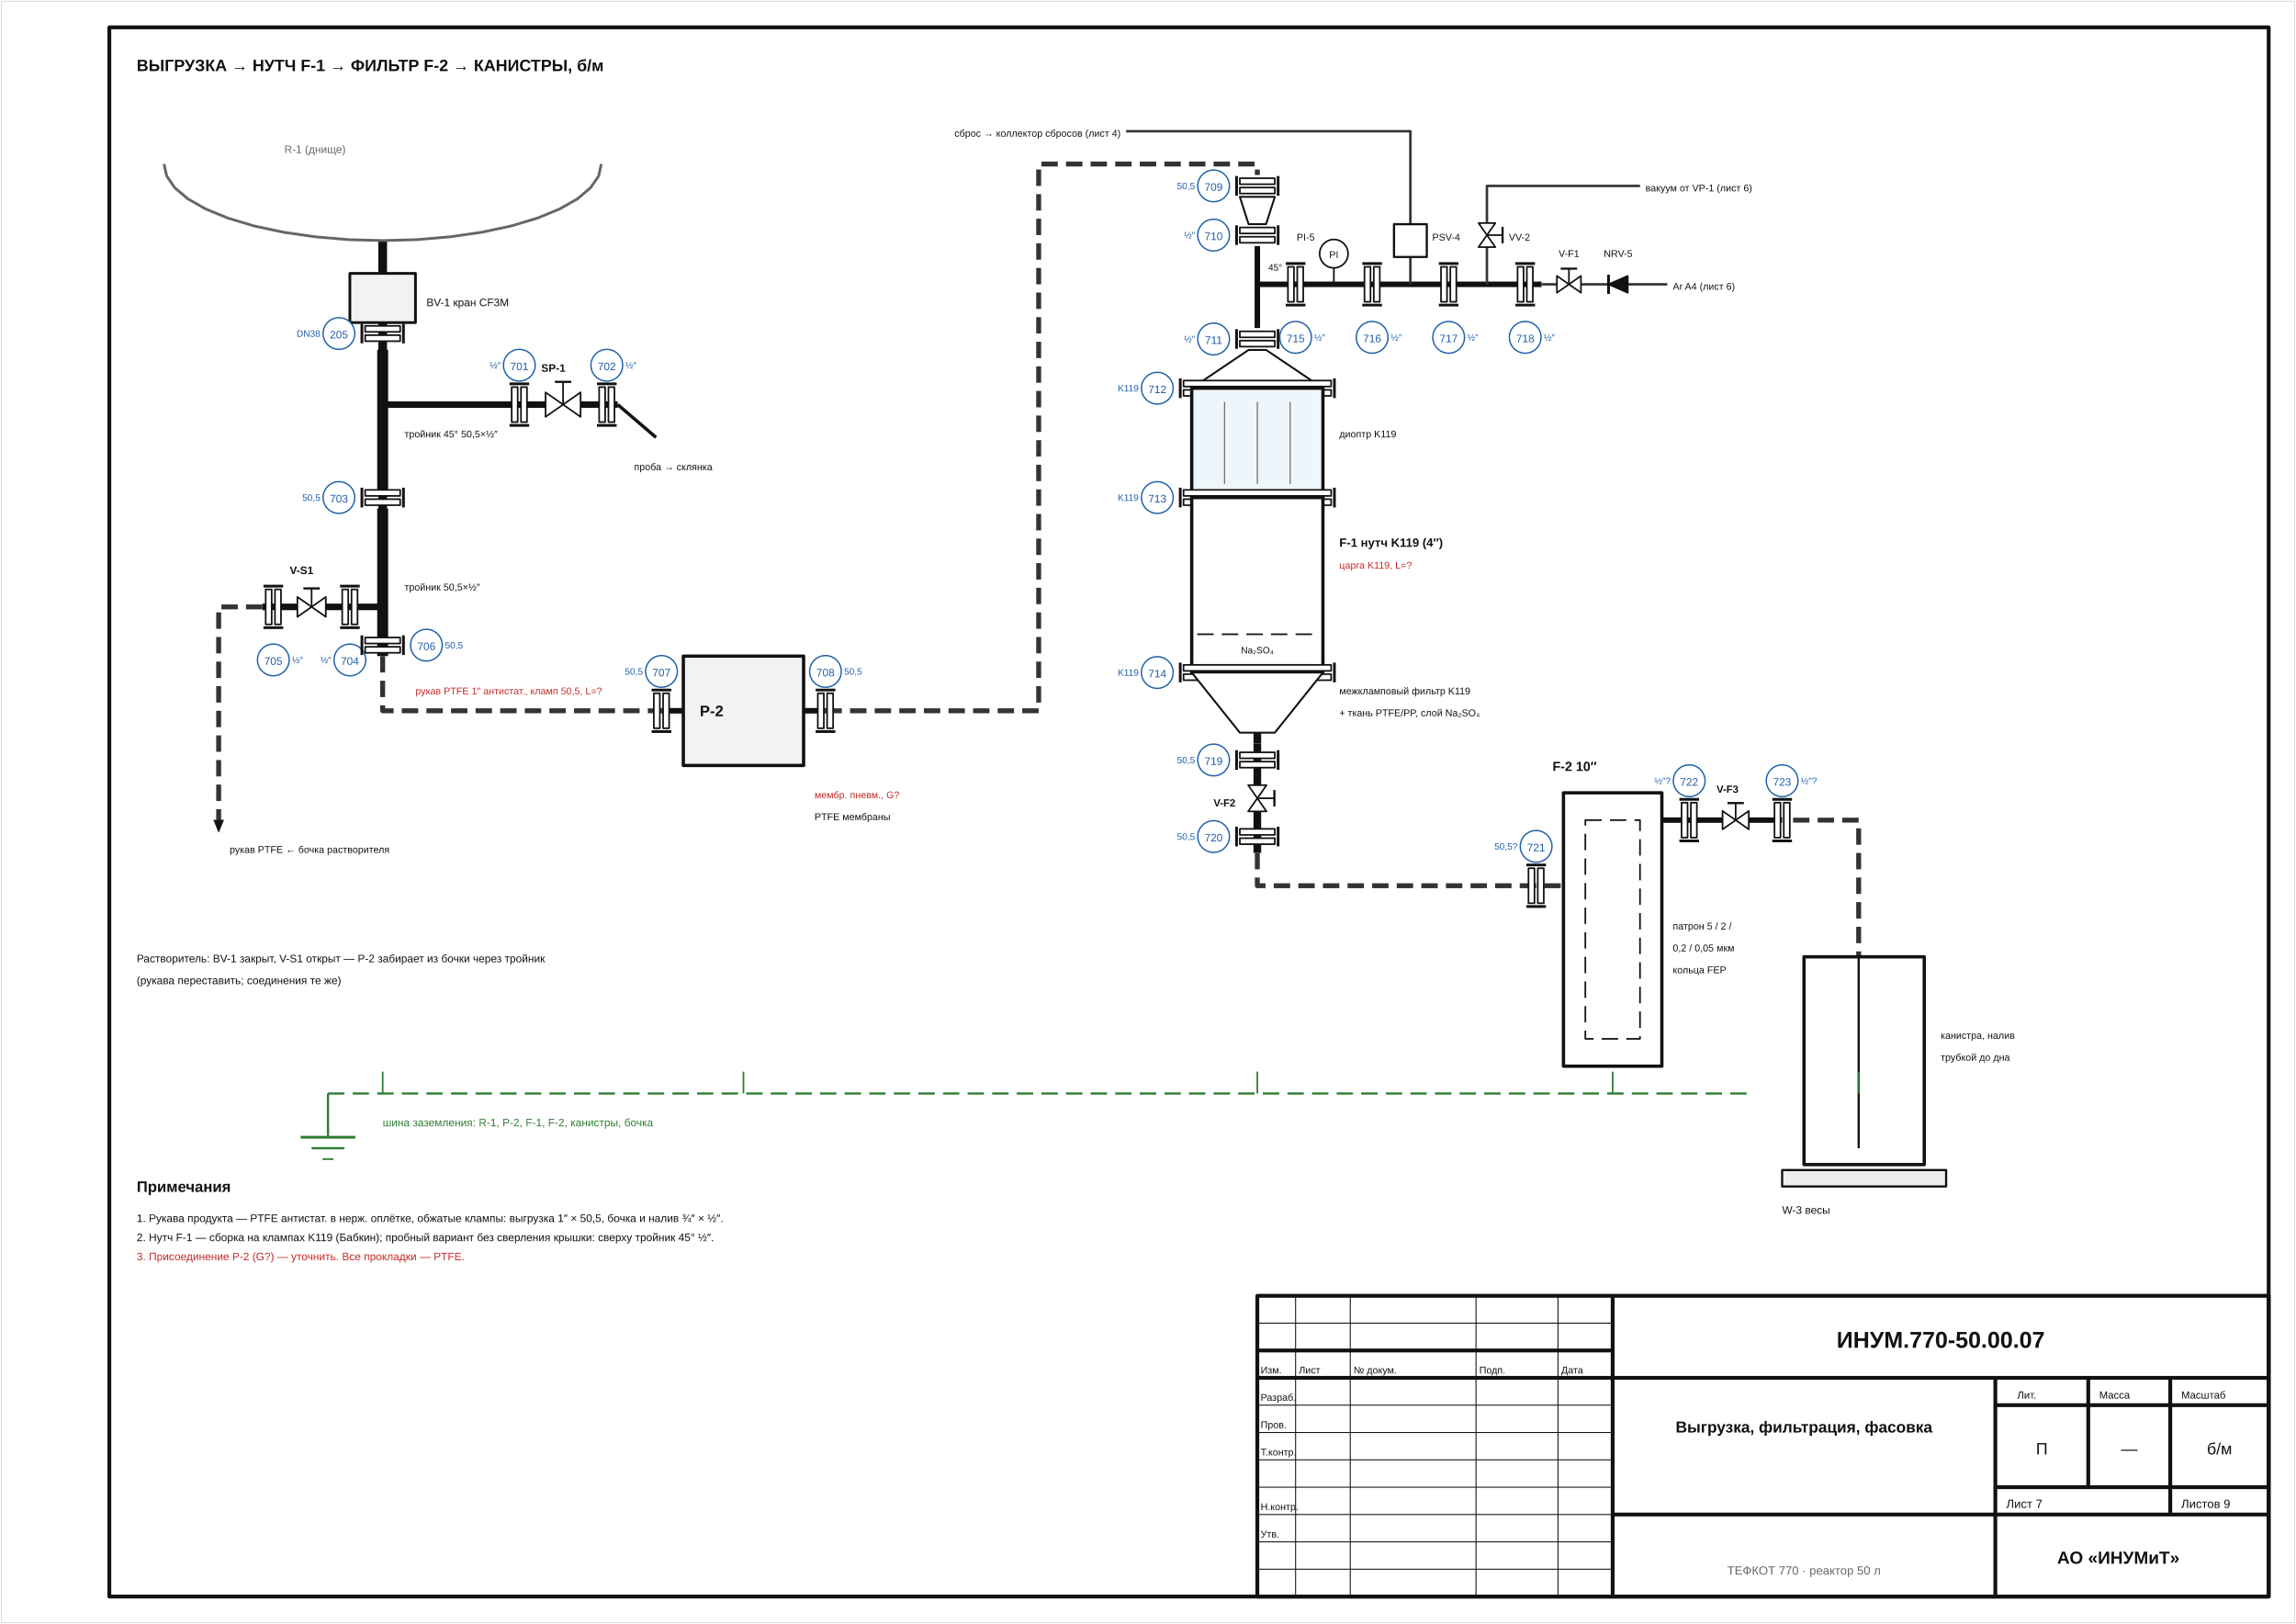
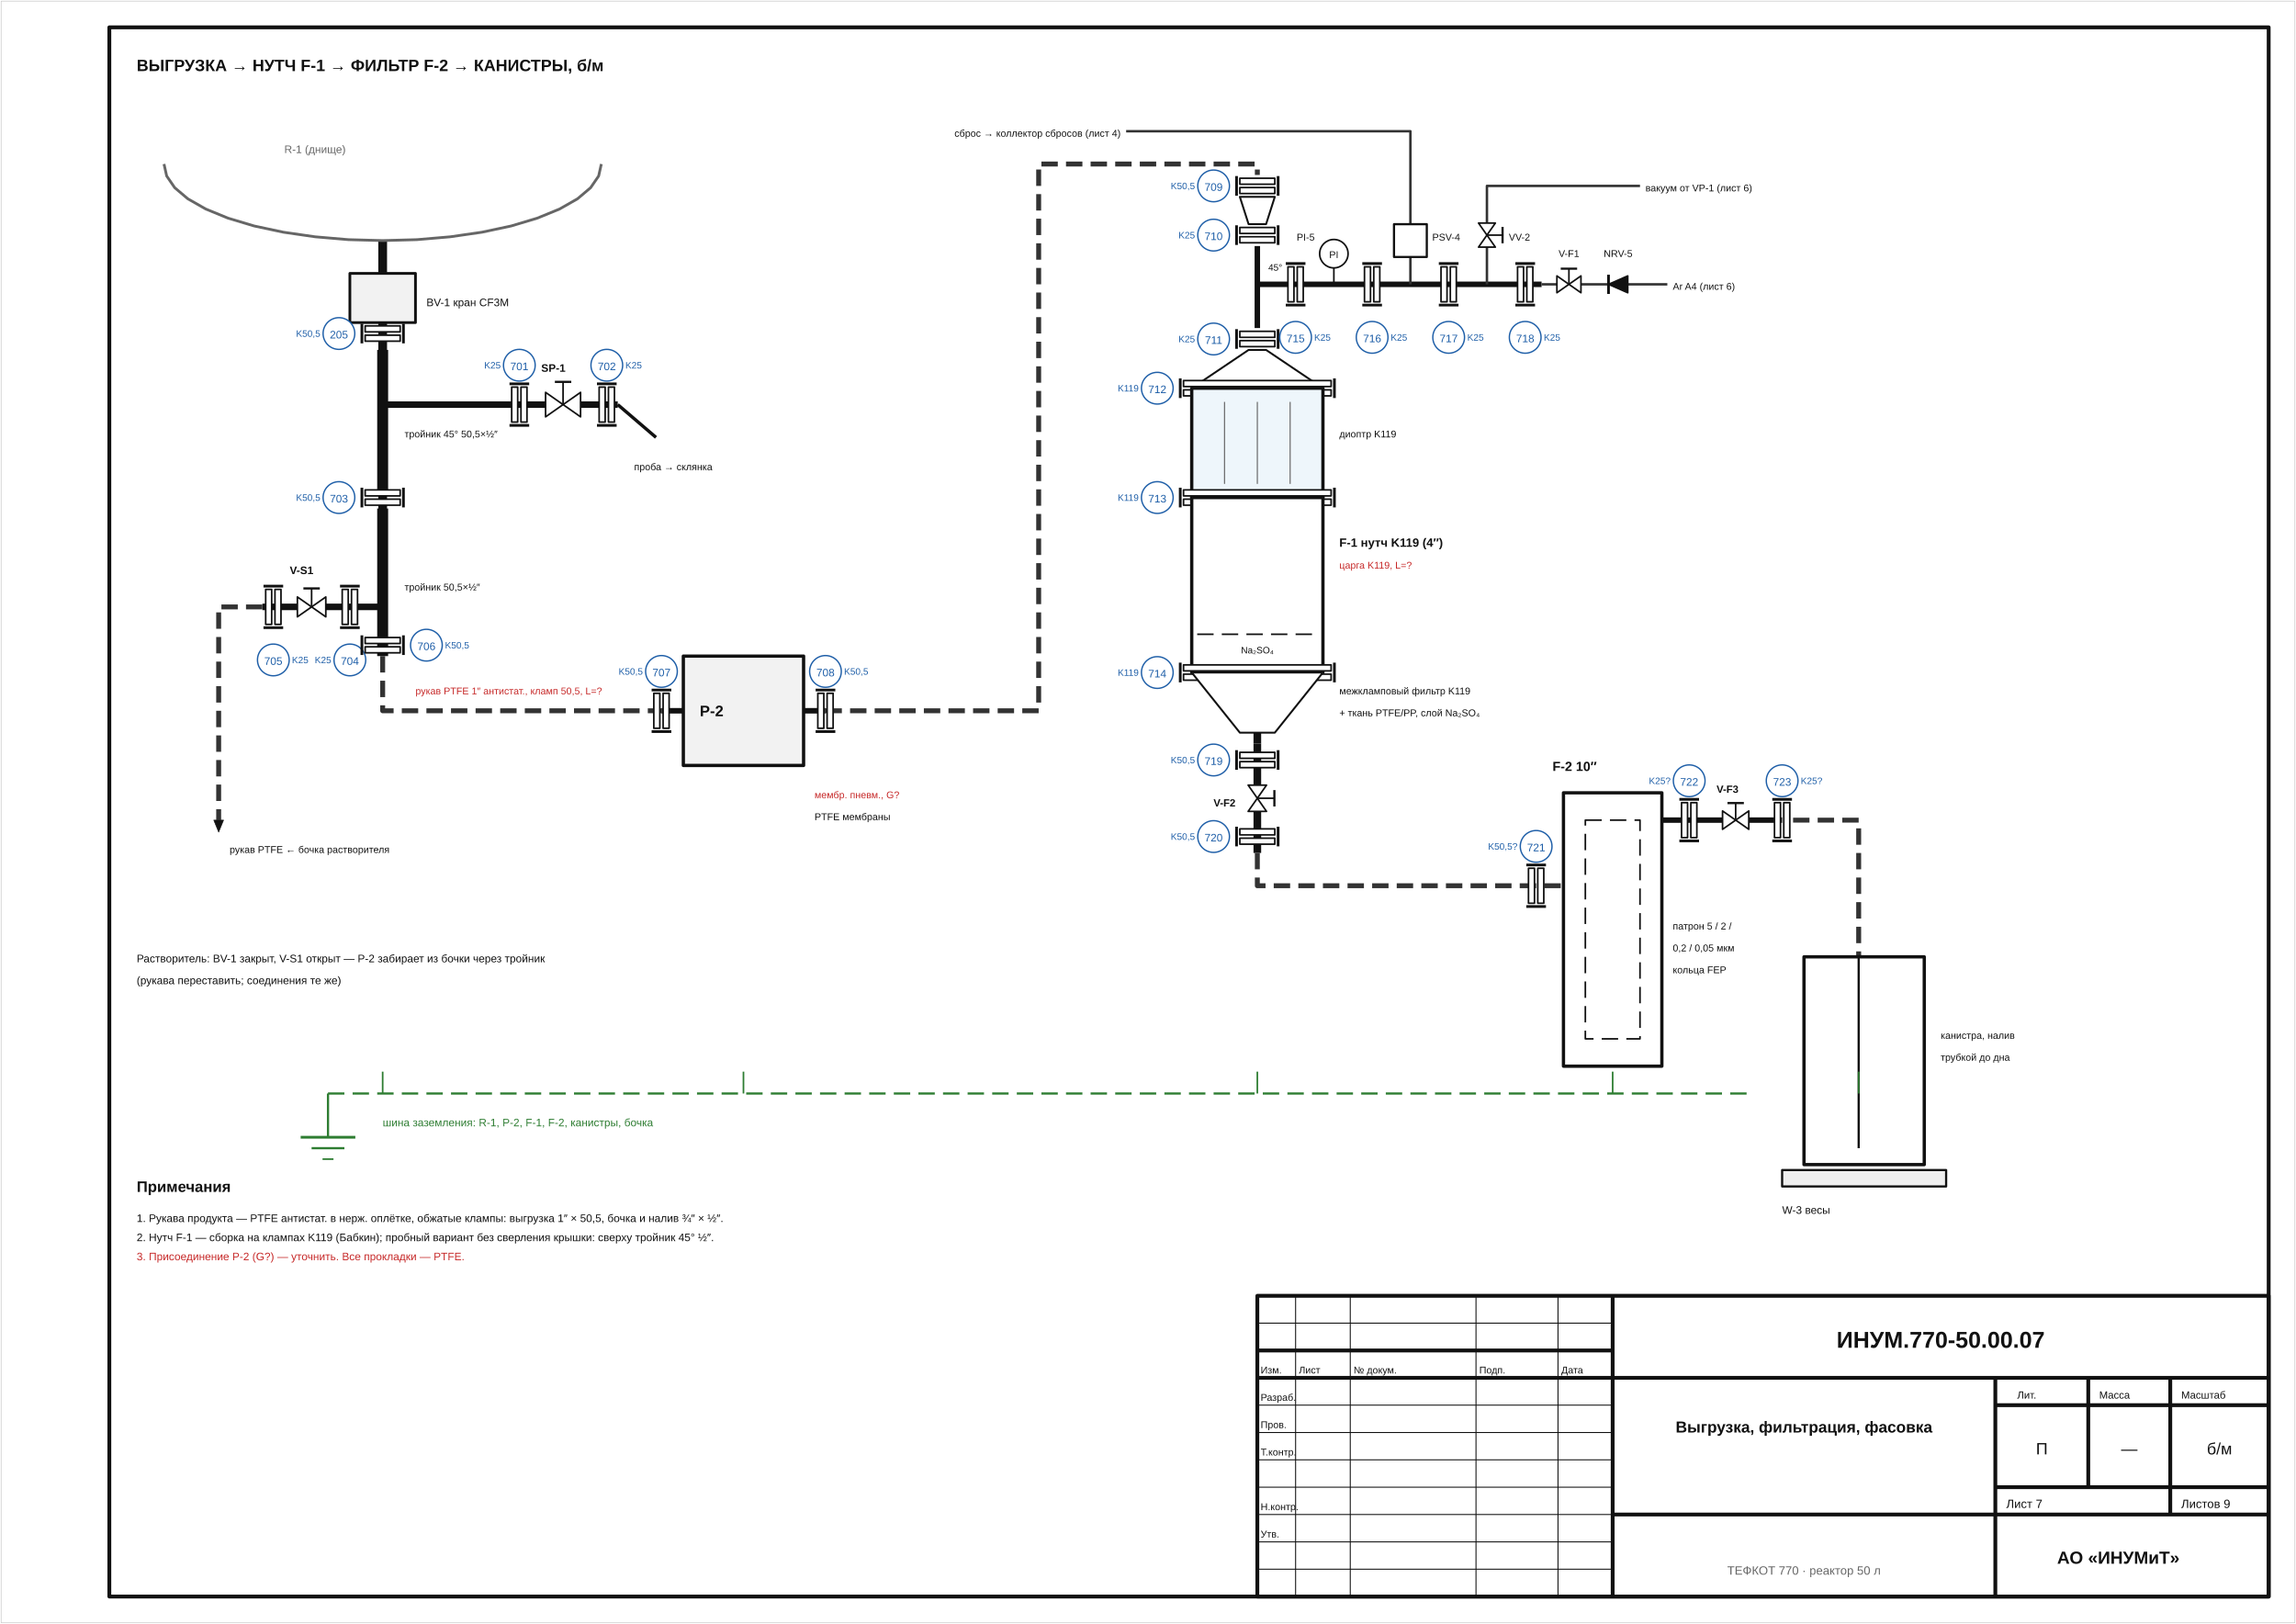
<svg xmlns="http://www.w3.org/2000/svg" viewBox="0 0 420.0 297.0" width="420.0mm" height="297.0mm" font-family="Arial, 'Liberation Sans', sans-serif">
  <rect width="100%" height="100%" fill="#fff" />
  <path d="M230.00,247.00 L295.00,247.00" fill="none" stroke="#111111" stroke-width="0.7" stroke-linejoin="round" />
  <path d="M230.00,252.00 L295.00,252.00" fill="none" stroke="#111111" stroke-width="0.7" stroke-linejoin="round" />
  <path d="M295.00,237.00 L295.00,292.00" fill="none" stroke="#111111" stroke-width="0.7" stroke-linejoin="round" />
  <path d="M295.00,252.00 L415.00,252.00" fill="none" stroke="#111111" stroke-width="0.7" stroke-linejoin="round" />
  <path d="M365.00,252.00 L365.00,292.00" fill="none" stroke="#111111" stroke-width="0.7" stroke-linejoin="round" />
  <path d="M295.00,277.00 L415.00,277.00" fill="none" stroke="#111111" stroke-width="0.7" stroke-linejoin="round" />
  <path d="M365.00,257.00 L415.00,257.00" fill="none" stroke="#111111" stroke-width="0.7" stroke-linejoin="round" />
  <path d="M365.00,272.00 L415.00,272.00" fill="none" stroke="#111111" stroke-width="0.7" stroke-linejoin="round" />
  <path d="M382.00,252.00 L382.00,272.00" fill="none" stroke="#111111" stroke-width="0.7" stroke-linejoin="round" />
  <path d="M397.00,252.00 L397.00,272.00" fill="none" stroke="#111111" stroke-width="0.7" stroke-linejoin="round" />
  <path d="M397.00,272.00 L397.00,277.00" fill="none" stroke="#111111" stroke-width="0.7" stroke-linejoin="round" />
  <path d="M70.00,44.00 L70.00,103.00" fill="none" stroke="#111111" stroke-width="1.6" stroke-linejoin="round" />
  <path d="M70.00,64.00 L70.00,90.00" fill="none" stroke="#111111" stroke-width="2.0" stroke-linejoin="round" />
  <path d="M70.00,74.00 L99.80,74.00" fill="none" stroke="#111111" stroke-width="1.2" stroke-linejoin="round" />
  <path d="M106.20,74.00 L113.00,74.00" fill="none" stroke="#111111" stroke-width="1.2" stroke-linejoin="round" />
  <path d="M70.00,93.00 L70.00,120.00" fill="none" stroke="#111111" stroke-width="2.0" stroke-linejoin="round" />
  <path d="M70.00,111.00 L59.60,111.00" fill="none" stroke="#111111" stroke-width="1.2" stroke-linejoin="round" />
  <path d="M54.40,111.00 L48.00,111.00" fill="none" stroke="#111111" stroke-width="1.2" stroke-linejoin="round" />
  <path d="M48.00,111.00 L40.00,111.00 L40.00,150.00" fill="none" stroke="#333333" stroke-width="0.9" stroke-dasharray="3 1.5" stroke-linejoin="round" />
  <path d="M70.00,120.00 L70.00,130.00 L121.00,130.00" fill="none" stroke="#333333" stroke-width="0.9" stroke-dasharray="3 1.5" stroke-linejoin="round" />
  <path d="M121.00,130.00 L125.00,130.00" fill="none" stroke="#111111" stroke-width="1.0" stroke-linejoin="round" />
  <path d="M147.00,130.00 L151.00,130.00" fill="none" stroke="#111111" stroke-width="1.0" stroke-linejoin="round" />
  <path d="M151.00,130.00 L190.00,130.00 L190.00,30.00 L230.00,30.00 L230.00,32.00" fill="none" stroke="#333333" stroke-width="0.9" stroke-dasharray="3 1.5" stroke-linejoin="round" />
  <path d="M230.00,45.00 L230.00,60.00" fill="none" stroke="#111111" stroke-width="1.0" stroke-linejoin="round" />
  <path d="M230.00,52.00 L282.00,52.00" fill="none" stroke="#111111" stroke-width="1.0" stroke-linejoin="round" />
  <path d="M230.00,134.00 L230.00,136.00" fill="none" stroke="#111111" stroke-width="1.4" stroke-linejoin="round" />
  <path d="M258.00,52.00 L258.00,47.00" fill="none" stroke="#333333" stroke-width="0.45" stroke-linejoin="round" />
  <path d="M258.00,41.00 L258.00,24.00 L206.00,24.00" fill="none" stroke="#333333" stroke-width="0.45" stroke-linejoin="round" />
  <path d="M272.00,52.00 L272.00,45.20" fill="none" stroke="#333333" stroke-width="0.45" stroke-linejoin="round" />
  <path d="M272.00,40.80 L272.00,34.00 L300.00,34.00" fill="none" stroke="#333333" stroke-width="0.45" stroke-linejoin="round" />
  <path d="M282.00,52.00 L284.80,52.00" fill="none" stroke="#333333" stroke-width="0.45" stroke-linejoin="round" />
  <path d="M289.20,52.00 L294.24,52.00" fill="none" stroke="#333333" stroke-width="0.45" stroke-linejoin="round" />
  <path d="M297.76,52.00 L305.00,52.00" fill="none" stroke="#333333" stroke-width="0.45" stroke-linejoin="round" />
  <path d="M230.00,136.00 L230.00,143.60" fill="none" stroke="#111111" stroke-width="1.4" stroke-linejoin="round" />
  <path d="M230.00,148.40 L230.00,156.00" fill="none" stroke="#111111" stroke-width="1.4" stroke-linejoin="round" />
  <path d="M230.00,156.00 L230.00,162.00 L286.00,162.00" fill="none" stroke="#333333" stroke-width="0.9" stroke-dasharray="3 1.5" stroke-linejoin="round" />
  <path d="M304.00,150.00 L315.10,150.00" fill="none" stroke="#111111" stroke-width="1.0" stroke-linejoin="round" />
  <path d="M319.90,150.00 L326.00,150.00" fill="none" stroke="#111111" stroke-width="1.0" stroke-linejoin="round" />
  <path d="M328.00,150.00 L340.00,150.00 L340.00,175.00" fill="none" stroke="#333333" stroke-width="0.9" stroke-dasharray="3 1.5" stroke-linejoin="round" />
  <path d="M0.20,0.20 L419.80,0.20 L419.80,296.80 L0.20,296.80 Z" fill="none" stroke="#bbbbbb" stroke-width="0.1" stroke-linejoin="round" />
  <path d="M20.00,5.00 L415.00,5.00 L415.00,292.00 L20.00,292.00 Z" fill="none" stroke="#111111" stroke-width="0.7" stroke-linejoin="round" />
  <path d="M230.00,237.00 L415.00,237.00 L415.00,292.00 L230.00,292.00 Z" fill="none" stroke="#111111" stroke-width="0.7" stroke-linejoin="round" />
  <path d="M230.00,242.00 L295.00,242.00" fill="none" stroke="#111111" stroke-width="0.18" stroke-linejoin="round" />
  <path d="M230.00,257.00 L295.00,257.00" fill="none" stroke="#111111" stroke-width="0.18" stroke-linejoin="round" />
  <path d="M230.00,262.00 L295.00,262.00" fill="none" stroke="#111111" stroke-width="0.18" stroke-linejoin="round" />
  <path d="M230.00,267.00 L295.00,267.00" fill="none" stroke="#111111" stroke-width="0.18" stroke-linejoin="round" />
  <path d="M230.00,272.00 L295.00,272.00" fill="none" stroke="#111111" stroke-width="0.18" stroke-linejoin="round" />
  <path d="M230.00,277.00 L295.00,277.00" fill="none" stroke="#111111" stroke-width="0.18" stroke-linejoin="round" />
  <path d="M230.00,282.00 L295.00,282.00" fill="none" stroke="#111111" stroke-width="0.18" stroke-linejoin="round" />
  <path d="M230.00,287.00 L295.00,287.00" fill="none" stroke="#111111" stroke-width="0.18" stroke-linejoin="round" />
  <path d="M237.00,237.00 L237.00,292.00" fill="none" stroke="#111111" stroke-width="0.18" stroke-linejoin="round" />
  <path d="M247.00,237.00 L247.00,292.00" fill="none" stroke="#111111" stroke-width="0.18" stroke-linejoin="round" />
  <path d="M270.00,237.00 L270.00,292.00" fill="none" stroke="#111111" stroke-width="0.18" stroke-linejoin="round" />
  <path d="M285.00,237.00 L285.00,292.00" fill="none" stroke="#111111" stroke-width="0.18" stroke-linejoin="round" />
  <text x="230.60" y="251.20" font-size="1.8" text-anchor="start" fill="#111111">Изм.</text>
  <text x="237.60" y="251.20" font-size="1.8" text-anchor="start" fill="#111111">Лист</text>
  <text x="247.60" y="251.20" font-size="1.8" text-anchor="start" fill="#111111">№ докум.</text>
  <text x="270.60" y="251.20" font-size="1.8" text-anchor="start" fill="#111111">Подп.</text>
  <text x="285.60" y="251.20" font-size="1.8" text-anchor="start" fill="#111111">Дата</text>
  <text x="230.60" y="256.20" font-size="1.8" text-anchor="start" fill="#111111">Разраб.</text>
  <text x="230.60" y="261.20" font-size="1.8" text-anchor="start" fill="#111111">Пров.</text>
  <text x="230.60" y="266.20" font-size="1.8" text-anchor="start" fill="#111111">Т.контр.</text>
  <text x="230.60" y="276.20" font-size="1.8" text-anchor="start" fill="#111111">Н.контр.</text>
  <text x="230.60" y="281.20" font-size="1.8" text-anchor="start" fill="#111111">Утв.</text>
  <text x="248.60" y="256.20" font-size="1.8" text-anchor="start" fill="#111111" />
  <text x="355.00" y="246.50" font-size="4.2" text-anchor="middle" fill="#111111" font-weight="bold">ИНУМ.770-50.00.07</text>
  <text x="330.00" y="262.00" font-size="2.9" text-anchor="middle" fill="#111111" font-weight="bold">Выгрузка, фильтрация, фасовка</text>
  <text x="369.00" y="255.80" font-size="1.9" text-anchor="start" fill="#111111">Лит.</text>
  <text x="384.00" y="255.80" font-size="1.9" text-anchor="start" fill="#111111">Масса</text>
  <text x="399.00" y="255.80" font-size="1.9" text-anchor="start" fill="#111111">Масштаб</text>
  <text x="373.50" y="266.00" font-size="3" text-anchor="middle" fill="#111111">П</text>
  <text x="389.50" y="266.00" font-size="3" text-anchor="middle" fill="#111111">—</text>
  <text x="406.00" y="266.00" font-size="3" text-anchor="middle" fill="#111111">б/м</text>
  <text x="367.00" y="275.80" font-size="2.2" text-anchor="start" fill="#111111">Лист 7</text>
  <text x="399.00" y="275.80" font-size="2.2" text-anchor="start" fill="#111111">Листов 9</text>
  <text x="387.50" y="286.00" font-size="3.2" text-anchor="middle" fill="#111111" font-weight="bold">АО «ИНУМиТ»</text>
  <text x="330.00" y="288.00" font-size="2.2" text-anchor="middle" fill="#666666">ТЕФКОТ 770 · реактор 50 л</text>
  <text x="25.00" y="13.00" font-size="3.0" text-anchor="start" fill="#111111" font-weight="bold">ВЫГРУЗКА → НУТЧ F-1 → ФИЛЬТР F-2 → КАНИСТРЫ, б/м</text>
  <path d="M30.00,30.00 L30.49,32.19 L31.96,34.33 L34.36,36.36 L37.64,38.23 L41.72,39.90 L46.49,41.33 L51.84,42.47 L57.64,43.31 L63.74,43.83 L70.00,44.00 L76.26,43.83 L82.36,43.31 L88.16,42.47 L93.51,41.33 L98.28,39.90 L102.36,38.23 L105.64,36.36 L108.04,34.33 L109.51,32.19 L110.00,30.00" fill="none" stroke="#666666" stroke-width="0.5" stroke-linejoin="round" />
  <text x="52.00" y="28.00" font-size="2.0" text-anchor="start" fill="#666666">R-1 (днище)</text>
  <path d="M64.00,50.00 L76.00,50.00 L76.00,59.00 L64.00,59.00 Z" fill="#f2f2f2" stroke="#111111" stroke-width="0.5" stroke-linejoin="round" />
  <text x="78.00" y="56.00" font-size="2.0" text-anchor="start" fill="#111111">BV-1 кран CF3M</text>
  <path d="M66.80,59.60 L73.20,59.60 L73.20,60.70 L66.80,60.70 Z" fill="#ffffff" stroke="#111111" stroke-width="0.3" stroke-linejoin="round" />
  <path d="M66.80,61.30 L73.20,61.30 L73.20,62.40 L66.80,62.40 Z" fill="#ffffff" stroke="#111111" stroke-width="0.3" stroke-linejoin="round" />
  <path d="M66.20,59.20 L66.20,62.80" fill="none" stroke="#111111" stroke-width="0.5" stroke-linejoin="round" />
  <path d="M73.80,59.20 L73.80,62.80" fill="none" stroke="#111111" stroke-width="0.5" stroke-linejoin="round" />
  <circle cx="62.00" cy="61.00" r="2.90" fill="#ffffff" stroke="#1f5fa8" stroke-width="0.25" />
  <text x="62.00" y="61.90" font-size="2.0" text-anchor="middle" fill="#1f5fa8">205</text>
  <path d="M93.60,70.80 L94.70,70.80 L94.70,77.20 L93.60,77.20 Z" fill="#ffffff" stroke="#111111" stroke-width="0.3" stroke-linejoin="round" />
  <path d="M95.30,70.80 L96.40,70.80 L96.40,77.20 L95.30,77.20 Z" fill="#ffffff" stroke="#111111" stroke-width="0.3" stroke-linejoin="round" />
  <path d="M93.20,70.20 L96.80,70.20" fill="none" stroke="#111111" stroke-width="0.5" stroke-linejoin="round" />
  <path d="M93.20,77.80 L96.80,77.80" fill="none" stroke="#111111" stroke-width="0.5" stroke-linejoin="round" />
  <circle cx="95.00" cy="66.80" r="2.90" fill="#ffffff" stroke="#1f5fa8" stroke-width="0.25" />
  <text x="95.00" y="67.70" font-size="2.0" text-anchor="middle" fill="#1f5fa8">701</text>
  <text x="74.00" y="80.00" font-size="1.8" text-anchor="start" fill="#111111">тройник 45° 50,5×½″</text>
  <path d="M99.80,71.76 L106.20,76.24 L106.20,71.76 L99.80,76.24 Z" fill="#ffffff" stroke="#111111" stroke-width="0.3" stroke-linejoin="round" />
  <path d="M103.00,74.00 L103.00,69.84" fill="none" stroke="#111111" stroke-width="0.3" stroke-linejoin="round" />
  <path d="M101.50,69.84 L104.50,69.84" fill="none" stroke="#111111" stroke-width="0.4" stroke-linejoin="round" />
  <text x="99.00" y="68.00" font-size="2.0" text-anchor="start" fill="#111111" font-weight="bold">SP-1</text>
  <path d="M109.60,70.80 L110.70,70.80 L110.70,77.20 L109.60,77.20 Z" fill="#ffffff" stroke="#111111" stroke-width="0.3" stroke-linejoin="round" />
  <path d="M111.30,70.80 L112.40,70.80 L112.40,77.20 L111.30,77.20 Z" fill="#ffffff" stroke="#111111" stroke-width="0.3" stroke-linejoin="round" />
  <path d="M109.20,70.20 L112.80,70.20" fill="none" stroke="#111111" stroke-width="0.5" stroke-linejoin="round" />
  <path d="M109.20,77.80 L112.80,77.80" fill="none" stroke="#111111" stroke-width="0.5" stroke-linejoin="round" />
  <circle cx="111.00" cy="66.80" r="2.90" fill="#ffffff" stroke="#1f5fa8" stroke-width="0.25" />
  <text x="111.00" y="67.70" font-size="2.0" text-anchor="middle" fill="#1f5fa8">702</text>
  <path d="M113.00,74.00 L120.00,80.00" fill="none" stroke="#111111" stroke-width="0.6" stroke-linejoin="round" />
  <text x="116.00" y="86.00" font-size="1.8" text-anchor="start" fill="#111111">проба → склянка</text>
  <path d="M66.80,89.60 L73.20,89.60 L73.20,90.70 L66.80,90.70 Z" fill="#ffffff" stroke="#111111" stroke-width="0.3" stroke-linejoin="round" />
  <path d="M66.80,91.30 L73.20,91.30 L73.20,92.40 L66.80,92.40 Z" fill="#ffffff" stroke="#111111" stroke-width="0.3" stroke-linejoin="round" />
  <path d="M66.20,89.20 L66.20,92.80" fill="none" stroke="#111111" stroke-width="0.5" stroke-linejoin="round" />
  <path d="M73.80,89.20 L73.80,92.80" fill="none" stroke="#111111" stroke-width="0.5" stroke-linejoin="round" />
  <circle cx="62.00" cy="91.00" r="2.90" fill="#ffffff" stroke="#1f5fa8" stroke-width="0.25" />
  <text x="62.00" y="91.90" font-size="2.0" text-anchor="middle" fill="#1f5fa8">703</text>
  <text x="74.00" y="108.00" font-size="1.8" text-anchor="start" fill="#111111">тройник 50,5×½″</text>
  <path d="M62.60,107.80 L63.70,107.80 L63.70,114.20 L62.60,114.20 Z" fill="#ffffff" stroke="#111111" stroke-width="0.3" stroke-linejoin="round" />
  <path d="M64.30,107.80 L65.40,107.80 L65.40,114.20 L64.30,114.20 Z" fill="#ffffff" stroke="#111111" stroke-width="0.3" stroke-linejoin="round" />
  <path d="M62.20,107.20 L65.80,107.20" fill="none" stroke="#111111" stroke-width="0.5" stroke-linejoin="round" />
  <path d="M62.20,114.80 L65.80,114.80" fill="none" stroke="#111111" stroke-width="0.5" stroke-linejoin="round" />
  <circle cx="64.00" cy="120.70" r="2.90" fill="#ffffff" stroke="#1f5fa8" stroke-width="0.25" />
  <text x="64.00" y="121.60" font-size="2.0" text-anchor="middle" fill="#1f5fa8">704</text>
  <path d="M54.40,109.18 L59.60,112.82 L59.60,109.18 L54.40,112.82 Z" fill="#ffffff" stroke="#111111" stroke-width="0.3" stroke-linejoin="round" />
  <path d="M57.00,111.00 L57.00,107.62" fill="none" stroke="#111111" stroke-width="0.3" stroke-linejoin="round" />
  <path d="M55.50,107.62 L58.50,107.62" fill="none" stroke="#111111" stroke-width="0.4" stroke-linejoin="round" />
  <text x="53.00" y="105.00" font-size="2.0" text-anchor="start" fill="#111111" font-weight="bold">V-S1</text>
  <path d="M48.60,107.80 L49.70,107.80 L49.70,114.20 L48.60,114.20 Z" fill="#ffffff" stroke="#111111" stroke-width="0.3" stroke-linejoin="round" />
  <path d="M50.30,107.80 L51.40,107.80 L51.40,114.20 L50.30,114.20 Z" fill="#ffffff" stroke="#111111" stroke-width="0.3" stroke-linejoin="round" />
  <path d="M48.20,107.20 L51.80,107.20" fill="none" stroke="#111111" stroke-width="0.5" stroke-linejoin="round" />
  <path d="M48.20,114.80 L51.80,114.80" fill="none" stroke="#111111" stroke-width="0.5" stroke-linejoin="round" />
  <circle cx="50.00" cy="120.70" r="2.90" fill="#ffffff" stroke="#1f5fa8" stroke-width="0.25" />
  <text x="50.00" y="121.60" font-size="2.0" text-anchor="middle" fill="#1f5fa8">705</text>
  <path d="M40.00,152.20 L39.10,150.00 L40.90,150.00 Z" fill="#111111" stroke="#111111" stroke-width="0.1" stroke-linejoin="round" />
  <text x="42.00" y="156.00" font-size="1.8" text-anchor="start" fill="#111111">рукав PTFE ← бочка растворителя</text>
  <path d="M66.80,116.60 L73.20,116.60 L73.20,117.70 L66.80,117.70 Z" fill="#ffffff" stroke="#111111" stroke-width="0.3" stroke-linejoin="round" />
  <path d="M66.80,118.30 L73.20,118.30 L73.20,119.40 L66.80,119.40 Z" fill="#ffffff" stroke="#111111" stroke-width="0.3" stroke-linejoin="round" />
  <path d="M66.20,116.20 L66.20,119.80" fill="none" stroke="#111111" stroke-width="0.5" stroke-linejoin="round" />
  <path d="M73.80,116.20 L73.80,119.80" fill="none" stroke="#111111" stroke-width="0.5" stroke-linejoin="round" />
  <circle cx="78.00" cy="118.00" r="2.90" fill="#ffffff" stroke="#1f5fa8" stroke-width="0.25" />
  <text x="78.00" y="118.90" font-size="2.0" text-anchor="middle" fill="#1f5fa8">706</text>
  <text x="76.00" y="127.00" font-size="1.8" text-anchor="start" fill="#c62828">рукав PTFE 1″ антистат., кламп 50,5, L=?</text>
  <path d="M119.60,126.80 L120.70,126.80 L120.70,133.20 L119.60,133.20 Z" fill="#ffffff" stroke="#111111" stroke-width="0.3" stroke-linejoin="round" />
  <path d="M121.30,126.80 L122.40,126.80 L122.40,133.20 L121.30,133.20 Z" fill="#ffffff" stroke="#111111" stroke-width="0.3" stroke-linejoin="round" />
  <path d="M119.20,126.20 L122.80,126.20" fill="none" stroke="#111111" stroke-width="0.5" stroke-linejoin="round" />
  <path d="M119.20,133.80 L122.80,133.80" fill="none" stroke="#111111" stroke-width="0.5" stroke-linejoin="round" />
  <circle cx="121.00" cy="122.80" r="2.90" fill="#ffffff" stroke="#1f5fa8" stroke-width="0.25" />
  <text x="121.00" y="123.70" font-size="2.0" text-anchor="middle" fill="#1f5fa8">707</text>
  <path d="M125.00,120.00 L147.00,120.00 L147.00,140.00 L125.00,140.00 Z" fill="#f2f2f2" stroke="#111111" stroke-width="0.6" stroke-linejoin="round" />
  <text x="128.00" y="131.00" font-size="2.8" text-anchor="start" fill="#111111" font-weight="bold">P-2</text>
  <text x="149.00" y="146.00" font-size="1.8" text-anchor="start" fill="#c62828">мембр. пневм., G?</text>
  <text x="149.00" y="150.00" font-size="1.8" text-anchor="start" fill="#111111">PTFE мембраны</text>
  <path d="M149.60,126.80 L150.70,126.80 L150.70,133.20 L149.60,133.20 Z" fill="#ffffff" stroke="#111111" stroke-width="0.3" stroke-linejoin="round" />
  <path d="M151.30,126.80 L152.40,126.80 L152.40,133.20 L151.30,133.20 Z" fill="#ffffff" stroke="#111111" stroke-width="0.3" stroke-linejoin="round" />
  <path d="M149.20,126.20 L152.80,126.20" fill="none" stroke="#111111" stroke-width="0.5" stroke-linejoin="round" />
  <path d="M149.20,133.80 L152.80,133.80" fill="none" stroke="#111111" stroke-width="0.5" stroke-linejoin="round" />
  <circle cx="151.00" cy="122.80" r="2.90" fill="#ffffff" stroke="#1f5fa8" stroke-width="0.25" />
  <text x="151.00" y="123.70" font-size="2.0" text-anchor="middle" fill="#1f5fa8">708</text>
  <path d="M226.80,32.60 L233.20,32.60 L233.20,33.70 L226.80,33.70 Z" fill="#ffffff" stroke="#111111" stroke-width="0.3" stroke-linejoin="round" />
  <path d="M226.80,34.30 L233.20,34.30 L233.20,35.40 L226.80,35.40 Z" fill="#ffffff" stroke="#111111" stroke-width="0.3" stroke-linejoin="round" />
  <path d="M226.20,32.20 L226.20,35.80" fill="none" stroke="#111111" stroke-width="0.5" stroke-linejoin="round" />
  <path d="M233.80,32.20 L233.80,35.80" fill="none" stroke="#111111" stroke-width="0.5" stroke-linejoin="round" />
  <circle cx="222.00" cy="34.00" r="2.90" fill="#ffffff" stroke="#1f5fa8" stroke-width="0.25" />
  <text x="222.00" y="34.90" font-size="2.0" text-anchor="middle" fill="#1f5fa8">709</text>
  <path d="M226.80,36.00 L233.20,36.00 L231.60,41.00 L228.40,41.00 Z" fill="#ffffff" stroke="#111111" stroke-width="0.35" stroke-linejoin="round" />
  <path d="M226.80,41.60 L233.20,41.60 L233.20,42.70 L226.80,42.70 Z" fill="#ffffff" stroke="#111111" stroke-width="0.3" stroke-linejoin="round" />
  <path d="M226.80,43.30 L233.20,43.30 L233.20,44.40 L226.80,44.40 Z" fill="#ffffff" stroke="#111111" stroke-width="0.3" stroke-linejoin="round" />
  <path d="M226.20,41.20 L226.20,44.80" fill="none" stroke="#111111" stroke-width="0.5" stroke-linejoin="round" />
  <path d="M233.80,41.20 L233.80,44.80" fill="none" stroke="#111111" stroke-width="0.5" stroke-linejoin="round" />
  <circle cx="222.00" cy="43.00" r="2.90" fill="#ffffff" stroke="#1f5fa8" stroke-width="0.25" />
  <text x="222.00" y="43.90" font-size="2.0" text-anchor="middle" fill="#1f5fa8">710</text>
  <text x="232.00" y="49.50" font-size="1.7" text-anchor="start" fill="#111111">45°</text>
  <path d="M226.80,60.60 L233.20,60.60 L233.20,61.70 L226.80,61.70 Z" fill="#ffffff" stroke="#111111" stroke-width="0.3" stroke-linejoin="round" />
  <path d="M226.80,62.30 L233.20,62.30 L233.20,63.40 L226.80,63.40 Z" fill="#ffffff" stroke="#111111" stroke-width="0.3" stroke-linejoin="round" />
  <path d="M226.20,60.20 L226.20,63.80" fill="none" stroke="#111111" stroke-width="0.5" stroke-linejoin="round" />
  <path d="M233.80,60.20 L233.80,63.80" fill="none" stroke="#111111" stroke-width="0.5" stroke-linejoin="round" />
  <circle cx="222.00" cy="62.00" r="2.90" fill="#ffffff" stroke="#1f5fa8" stroke-width="0.25" />
  <text x="222.00" y="62.90" font-size="2.0" text-anchor="middle" fill="#1f5fa8">711</text>
  <path d="M228.40,64.00 L231.60,64.00 L242.00,71.00 L218.00,71.00 Z" fill="#ffffff" stroke="#111111" stroke-width="0.35" stroke-linejoin="round" />
  <path d="M216.50,69.60 L243.50,69.60 L243.50,70.70 L216.50,70.70 Z" fill="#ffffff" stroke="#111111" stroke-width="0.3" stroke-linejoin="round" />
  <path d="M216.50,71.30 L243.50,71.30 L243.50,72.40 L216.50,72.40 Z" fill="#ffffff" stroke="#111111" stroke-width="0.3" stroke-linejoin="round" />
  <path d="M215.90,69.20 L215.90,72.80" fill="none" stroke="#111111" stroke-width="0.5" stroke-linejoin="round" />
  <path d="M244.10,69.20 L244.10,72.80" fill="none" stroke="#111111" stroke-width="0.5" stroke-linejoin="round" />
  <circle cx="211.70" cy="71.00" r="2.90" fill="#ffffff" stroke="#1f5fa8" stroke-width="0.25" />
  <text x="211.70" y="71.90" font-size="2.0" text-anchor="middle" fill="#1f5fa8">712</text>
  <path d="M218.00,71.00 L242.00,71.00 L242.00,91.00 L218.00,91.00 Z" fill="#eef6fb" stroke="#111111" stroke-width="0.6" stroke-linejoin="round" />
  <path d="M224.00,73.50 L224.00,88.50" fill="none" stroke="#666666" stroke-width="0.2" stroke-linejoin="round" />
  <path d="M230.00,73.50 L230.00,88.50" fill="none" stroke="#666666" stroke-width="0.2" stroke-linejoin="round" />
  <path d="M236.00,73.50 L236.00,88.50" fill="none" stroke="#666666" stroke-width="0.2" stroke-linejoin="round" />
  <path d="M216.50,89.60 L243.50,89.60 L243.50,90.70 L216.50,90.70 Z" fill="#ffffff" stroke="#111111" stroke-width="0.3" stroke-linejoin="round" />
  <path d="M216.50,91.30 L243.50,91.30 L243.50,92.40 L216.50,92.40 Z" fill="#ffffff" stroke="#111111" stroke-width="0.3" stroke-linejoin="round" />
  <path d="M215.90,89.20 L215.90,92.80" fill="none" stroke="#111111" stroke-width="0.5" stroke-linejoin="round" />
  <path d="M244.10,89.20 L244.10,92.80" fill="none" stroke="#111111" stroke-width="0.5" stroke-linejoin="round" />
  <circle cx="211.70" cy="91.00" r="2.90" fill="#ffffff" stroke="#1f5fa8" stroke-width="0.25" />
  <text x="211.70" y="91.90" font-size="2.0" text-anchor="middle" fill="#1f5fa8">713</text>
  <path d="M218.00,91.00 L242.00,91.00 L242.00,123.00 L218.00,123.00 Z" fill="#ffffff" stroke="#111111" stroke-width="0.6" stroke-linejoin="round" />
  <path d="M219.00,116.00 L241.00,116.00" fill="none" stroke="#111111" stroke-width="0.3" stroke-dasharray="3 1.5" stroke-linejoin="round" />
  <text x="230.00" y="119.50" font-size="1.7" text-anchor="middle" fill="#111111">Na₂SO₄</text>
  <path d="M216.50,121.60 L243.50,121.60 L243.50,122.70 L216.50,122.70 Z" fill="#ffffff" stroke="#111111" stroke-width="0.3" stroke-linejoin="round" />
  <path d="M216.50,123.30 L243.50,123.30 L243.50,124.40 L216.50,124.40 Z" fill="#ffffff" stroke="#111111" stroke-width="0.3" stroke-linejoin="round" />
  <path d="M215.90,121.20 L215.90,124.80" fill="none" stroke="#111111" stroke-width="0.5" stroke-linejoin="round" />
  <path d="M244.10,121.20 L244.10,124.80" fill="none" stroke="#111111" stroke-width="0.5" stroke-linejoin="round" />
  <circle cx="211.70" cy="123.00" r="2.90" fill="#ffffff" stroke="#1f5fa8" stroke-width="0.25" />
  <text x="211.70" y="123.90" font-size="2.0" text-anchor="middle" fill="#1f5fa8">714</text>
  <path d="M218.00,123.00 L242.00,123.00 L233.20,134.00 L226.80,134.00 Z" fill="#ffffff" stroke="#111111" stroke-width="0.35" stroke-linejoin="round" />
  <text x="245.00" y="80.00" font-size="1.8" text-anchor="start" fill="#111111">диоптр K119</text>
  <text x="245.00" y="100.00" font-size="2.2" text-anchor="start" fill="#111111" font-weight="bold">F-1 нутч K119 (4″)</text>
  <text x="245.00" y="104.00" font-size="1.8" text-anchor="start" fill="#c62828">царга K119, L=?</text>
  <text x="245.00" y="127.00" font-size="1.8" text-anchor="start" fill="#111111">межкламповый фильтр K119</text>
  <text x="245.00" y="131.00" font-size="1.8" text-anchor="start" fill="#111111">+ ткань PTFE/PP, слой Na₂SO₄</text>
  <path d="M235.60,48.80 L236.70,48.80 L236.70,55.20 L235.60,55.20 Z" fill="#ffffff" stroke="#111111" stroke-width="0.3" stroke-linejoin="round" />
  <path d="M237.30,48.80 L238.40,48.80 L238.40,55.20 L237.30,55.20 Z" fill="#ffffff" stroke="#111111" stroke-width="0.3" stroke-linejoin="round" />
  <path d="M235.20,48.20 L238.80,48.20" fill="none" stroke="#111111" stroke-width="0.5" stroke-linejoin="round" />
  <path d="M235.20,55.80 L238.80,55.80" fill="none" stroke="#111111" stroke-width="0.5" stroke-linejoin="round" />
  <circle cx="237.00" cy="61.70" r="2.90" fill="#ffffff" stroke="#1f5fa8" stroke-width="0.25" />
  <text x="237.00" y="62.60" font-size="2.0" text-anchor="middle" fill="#1f5fa8">715</text>
  <path d="M244.00,52.00 L244.00,49.00" fill="none" stroke="#111111" stroke-width="0.3" stroke-linejoin="round" />
  <circle cx="244.00" cy="46.40" r="2.60" fill="#ffffff" stroke="#111111" stroke-width="0.3" />
  <text x="244.00" y="47.20" font-size="1.8" text-anchor="middle" fill="#111111">PI</text>
  <text x="240.50" y="44.00" font-size="1.8" text-anchor="end" fill="#111111">PI-5</text>
  <path d="M249.60,48.80 L250.70,48.80 L250.70,55.20 L249.60,55.20 Z" fill="#ffffff" stroke="#111111" stroke-width="0.3" stroke-linejoin="round" />
  <path d="M251.30,48.80 L252.40,48.80 L252.40,55.20 L251.30,55.20 Z" fill="#ffffff" stroke="#111111" stroke-width="0.3" stroke-linejoin="round" />
  <path d="M249.20,48.20 L252.80,48.20" fill="none" stroke="#111111" stroke-width="0.5" stroke-linejoin="round" />
  <path d="M249.20,55.80 L252.80,55.80" fill="none" stroke="#111111" stroke-width="0.5" stroke-linejoin="round" />
  <circle cx="251.00" cy="61.70" r="2.90" fill="#ffffff" stroke="#1f5fa8" stroke-width="0.25" />
  <text x="251.00" y="62.60" font-size="2.0" text-anchor="middle" fill="#1f5fa8">716</text>
  <path d="M255.00,41.00 L261.00,41.00 L261.00,47.00 L255.00,47.00 Z" fill="#ffffff" stroke="#111111" stroke-width="0.4" stroke-linejoin="round" />
  <text x="262.00" y="44.00" font-size="1.8" text-anchor="start" fill="#111111">PSV-4</text>
  <text x="205.00" y="25.00" font-size="1.8" text-anchor="end" fill="#111111">сброс → коллектор сбросов (лист 4)</text>
  <path d="M263.60,48.80 L264.70,48.80 L264.70,55.20 L263.60,55.20 Z" fill="#ffffff" stroke="#111111" stroke-width="0.3" stroke-linejoin="round" />
  <path d="M265.30,48.80 L266.40,48.80 L266.40,55.20 L265.30,55.20 Z" fill="#ffffff" stroke="#111111" stroke-width="0.3" stroke-linejoin="round" />
  <path d="M263.20,48.20 L266.80,48.20" fill="none" stroke="#111111" stroke-width="0.5" stroke-linejoin="round" />
  <path d="M263.20,55.80 L266.80,55.80" fill="none" stroke="#111111" stroke-width="0.5" stroke-linejoin="round" />
  <circle cx="265.00" cy="61.70" r="2.90" fill="#ffffff" stroke="#1f5fa8" stroke-width="0.25" />
  <text x="265.00" y="62.60" font-size="2.0" text-anchor="middle" fill="#1f5fa8">717</text>
  <path d="M270.46,40.80 L273.54,45.20 L270.46,45.20 L273.54,40.80 Z" fill="#ffffff" stroke="#111111" stroke-width="0.3" stroke-linejoin="round" />
  <path d="M272.00,43.00 L274.86,43.00" fill="none" stroke="#111111" stroke-width="0.3" stroke-linejoin="round" />
  <path d="M274.86,41.50 L274.86,44.50" fill="none" stroke="#111111" stroke-width="0.4" stroke-linejoin="round" />
  <text x="276.00" y="44.00" font-size="1.8" text-anchor="start" fill="#111111">VV-2</text>
  <text x="301.00" y="35.00" font-size="1.8" text-anchor="start" fill="#111111">вакуум от VP-1 (лист 6)</text>
  <path d="M277.60,48.80 L278.70,48.80 L278.70,55.20 L277.60,55.20 Z" fill="#ffffff" stroke="#111111" stroke-width="0.3" stroke-linejoin="round" />
  <path d="M279.30,48.80 L280.40,48.80 L280.40,55.20 L279.30,55.20 Z" fill="#ffffff" stroke="#111111" stroke-width="0.3" stroke-linejoin="round" />
  <path d="M277.20,48.20 L280.80,48.20" fill="none" stroke="#111111" stroke-width="0.5" stroke-linejoin="round" />
  <path d="M277.20,55.80 L280.80,55.80" fill="none" stroke="#111111" stroke-width="0.5" stroke-linejoin="round" />
  <circle cx="279.00" cy="61.70" r="2.90" fill="#ffffff" stroke="#1f5fa8" stroke-width="0.25" />
  <text x="279.00" y="62.60" font-size="2.0" text-anchor="middle" fill="#1f5fa8">718</text>
  <path d="M284.80,50.46 L289.20,53.54 L289.20,50.46 L284.80,53.54 Z" fill="#ffffff" stroke="#111111" stroke-width="0.3" stroke-linejoin="round" />
  <path d="M287.00,52.00 L287.00,49.14" fill="none" stroke="#111111" stroke-width="0.3" stroke-linejoin="round" />
  <path d="M285.50,49.14 L288.50,49.14" fill="none" stroke="#111111" stroke-width="0.4" stroke-linejoin="round" />
  <text x="287.00" y="47.00" font-size="1.8" text-anchor="middle" fill="#111111">V-F1</text>
  <path d="M294.24,52.00 L297.76,50.46 L297.76,53.54 Z" fill="#111111" stroke="#111111" stroke-width="0.3" stroke-linejoin="round" />
  <path d="M294.24,50.24 L294.24,53.76" fill="none" stroke="#111111" stroke-width="0.5" stroke-linejoin="round" />
  <text x="296.00" y="47.00" font-size="1.8" text-anchor="middle" fill="#111111">NRV-5</text>
  <text x="306.00" y="53.00" font-size="1.8" text-anchor="start" fill="#111111">Ar A4 (лист 6)</text>
  <path d="M226.80,137.60 L233.20,137.60 L233.20,138.70 L226.80,138.70 Z" fill="#ffffff" stroke="#111111" stroke-width="0.3" stroke-linejoin="round" />
  <path d="M226.80,139.30 L233.20,139.30 L233.20,140.40 L226.80,140.40 Z" fill="#ffffff" stroke="#111111" stroke-width="0.3" stroke-linejoin="round" />
  <path d="M226.20,137.20 L226.20,140.80" fill="none" stroke="#111111" stroke-width="0.5" stroke-linejoin="round" />
  <path d="M233.80,137.20 L233.80,140.80" fill="none" stroke="#111111" stroke-width="0.5" stroke-linejoin="round" />
  <circle cx="222.00" cy="139.00" r="2.90" fill="#ffffff" stroke="#1f5fa8" stroke-width="0.25" />
  <text x="222.00" y="139.90" font-size="2.0" text-anchor="middle" fill="#1f5fa8">719</text>
  <path d="M228.32,143.60 L231.68,148.40 L228.32,148.40 L231.68,143.60 Z" fill="#ffffff" stroke="#111111" stroke-width="0.3" stroke-linejoin="round" />
  <path d="M230.00,146.00 L233.12,146.00" fill="none" stroke="#111111" stroke-width="0.3" stroke-linejoin="round" />
  <path d="M233.12,144.50 L233.12,147.50" fill="none" stroke="#111111" stroke-width="0.4" stroke-linejoin="round" />
  <text x="226.00" y="147.50" font-size="1.9" text-anchor="end" fill="#111111" font-weight="bold">V-F2</text>
  <path d="M226.80,151.60 L233.20,151.60 L233.20,152.70 L226.80,152.70 Z" fill="#ffffff" stroke="#111111" stroke-width="0.3" stroke-linejoin="round" />
  <path d="M226.80,153.30 L233.20,153.30 L233.20,154.40 L226.80,154.40 Z" fill="#ffffff" stroke="#111111" stroke-width="0.3" stroke-linejoin="round" />
  <path d="M226.20,151.20 L226.20,154.80" fill="none" stroke="#111111" stroke-width="0.5" stroke-linejoin="round" />
  <path d="M233.80,151.20 L233.80,154.80" fill="none" stroke="#111111" stroke-width="0.5" stroke-linejoin="round" />
  <circle cx="222.00" cy="153.00" r="2.90" fill="#ffffff" stroke="#1f5fa8" stroke-width="0.25" />
  <text x="222.00" y="153.90" font-size="2.0" text-anchor="middle" fill="#1f5fa8">720</text>
  <path d="M279.60,158.80 L280.70,158.80 L280.70,165.20 L279.60,165.20 Z" fill="#ffffff" stroke="#111111" stroke-width="0.3" stroke-linejoin="round" />
  <path d="M281.30,158.80 L282.40,158.80 L282.40,165.20 L281.30,165.20 Z" fill="#ffffff" stroke="#111111" stroke-width="0.3" stroke-linejoin="round" />
  <path d="M279.20,158.20 L282.80,158.20" fill="none" stroke="#111111" stroke-width="0.5" stroke-linejoin="round" />
  <path d="M279.20,165.80 L282.80,165.80" fill="none" stroke="#111111" stroke-width="0.5" stroke-linejoin="round" />
  <circle cx="281.00" cy="154.80" r="2.90" fill="#ffffff" stroke="#1f5fa8" stroke-width="0.25" />
  <text x="281.00" y="155.70" font-size="2.0" text-anchor="middle" fill="#1f5fa8">721</text>
  <path d="M286.00,145.00 L304.00,145.00 L304.00,195.00 L286.00,195.00 Z" fill="#ffffff" stroke="#111111" stroke-width="0.6" stroke-linejoin="round" />
  <path d="M290.00,150.00 L300.00,150.00 L300.00,190.00 L290.00,190.00 Z" fill="none" stroke="#111111" stroke-width="0.3" stroke-dasharray="3 1.5" stroke-linejoin="round" />
  <text x="284.00" y="141.00" font-size="2.4" text-anchor="start" fill="#111111" font-weight="bold">F-2 10″</text>
  <text x="306.00" y="170.00" font-size="1.8" text-anchor="start" fill="#111111">патрон 5 / 2 /</text>
  <text x="306.00" y="174.00" font-size="1.8" text-anchor="start" fill="#111111">0,2 / 0,05 мкм</text>
  <text x="306.00" y="178.00" font-size="1.8" text-anchor="start" fill="#111111">кольца FEP</text>
  <path d="M307.60,146.80 L308.70,146.80 L308.70,153.20 L307.60,153.20 Z" fill="#ffffff" stroke="#111111" stroke-width="0.3" stroke-linejoin="round" />
  <path d="M309.30,146.80 L310.40,146.80 L310.40,153.20 L309.30,153.20 Z" fill="#ffffff" stroke="#111111" stroke-width="0.3" stroke-linejoin="round" />
  <path d="M307.20,146.20 L310.80,146.20" fill="none" stroke="#111111" stroke-width="0.5" stroke-linejoin="round" />
  <path d="M307.20,153.80 L310.80,153.80" fill="none" stroke="#111111" stroke-width="0.5" stroke-linejoin="round" />
  <circle cx="309.00" cy="142.80" r="2.90" fill="#ffffff" stroke="#1f5fa8" stroke-width="0.25" />
  <text x="309.00" y="143.70" font-size="2.0" text-anchor="middle" fill="#1f5fa8">722</text>
  <path d="M315.10,148.32 L319.90,151.68 L319.90,148.32 L315.10,151.68 Z" fill="#ffffff" stroke="#111111" stroke-width="0.3" stroke-linejoin="round" />
  <path d="M317.50,150.00 L317.50,146.88" fill="none" stroke="#111111" stroke-width="0.3" stroke-linejoin="round" />
  <path d="M316.00,146.88 L319.00,146.88" fill="none" stroke="#111111" stroke-width="0.4" stroke-linejoin="round" />
  <text x="314.00" y="145.00" font-size="1.9" text-anchor="start" fill="#111111" font-weight="bold">V-F3</text>
  <path d="M324.60,146.80 L325.70,146.80 L325.70,153.20 L324.60,153.20 Z" fill="#ffffff" stroke="#111111" stroke-width="0.3" stroke-linejoin="round" />
  <path d="M326.30,146.80 L327.40,146.80 L327.40,153.20 L326.30,153.20 Z" fill="#ffffff" stroke="#111111" stroke-width="0.3" stroke-linejoin="round" />
  <path d="M324.20,146.20 L327.80,146.20" fill="none" stroke="#111111" stroke-width="0.5" stroke-linejoin="round" />
  <path d="M324.20,153.80 L327.80,153.80" fill="none" stroke="#111111" stroke-width="0.5" stroke-linejoin="round" />
  <circle cx="326.00" cy="142.80" r="2.90" fill="#ffffff" stroke="#1f5fa8" stroke-width="0.25" />
  <text x="326.00" y="143.70" font-size="2.0" text-anchor="middle" fill="#1f5fa8">723</text>
  <path d="M330.00,175.00 L352.00,175.00 L352.00,213.00 L330.00,213.00 Z" fill="#ffffff" stroke="#111111" stroke-width="0.6" stroke-linejoin="round" />
  <path d="M340.00,175.00 L340.00,210.00" fill="none" stroke="#111111" stroke-width="0.4" stroke-linejoin="round" />
  <text x="355.00" y="190.00" font-size="1.8" text-anchor="start" fill="#111111">канистра, налив</text>
  <text x="355.00" y="194.00" font-size="1.8" text-anchor="start" fill="#111111">трубкой до дна</text>
  <path d="M326.00,214.00 L356.00,214.00 L356.00,217.00 L326.00,217.00 Z" fill="#eeeeee" stroke="#111111" stroke-width="0.4" stroke-linejoin="round" />
  <text x="326.00" y="222.00" font-size="2.0" text-anchor="start" fill="#111111">W-3 весы</text>
  <path d="M60.00,200.00 L320.00,200.00" fill="none" stroke="#2e7d32" stroke-width="0.4" stroke-dasharray="3 1.5" stroke-linejoin="round" />
  <path d="M70.00,200.00 L70.00,196.00" fill="none" stroke="#2e7d32" stroke-width="0.3" stroke-linejoin="round" />
  <path d="M136.00,200.00 L136.00,196.00" fill="none" stroke="#2e7d32" stroke-width="0.3" stroke-linejoin="round" />
  <path d="M230.00,200.00 L230.00,196.00" fill="none" stroke="#2e7d32" stroke-width="0.3" stroke-linejoin="round" />
  <path d="M295.00,200.00 L295.00,196.00" fill="none" stroke="#2e7d32" stroke-width="0.3" stroke-linejoin="round" />
  <path d="M340.00,200.00 L340.00,196.00" fill="none" stroke="#2e7d32" stroke-width="0.3" stroke-linejoin="round" />
  <path d="M60.00,200.00 L60.00,208.00" fill="none" stroke="#2e7d32" stroke-width="0.4" stroke-linejoin="round" />
  <path d="M55.00,208.00 L65.00,208.00" fill="none" stroke="#2e7d32" stroke-width="0.5" stroke-linejoin="round" />
  <path d="M57.00,210.00 L63.00,210.00" fill="none" stroke="#2e7d32" stroke-width="0.4" stroke-linejoin="round" />
  <path d="M59.00,212.00 L61.00,212.00" fill="none" stroke="#2e7d32" stroke-width="0.3" stroke-linejoin="round" />
  <text x="70.00" y="206.00" font-size="2.0" text-anchor="start" fill="#2e7d32">шина заземления: R-1, P-2, F-1, F-2, канистры, бочка</text>
  <text x="25.00" y="176.00" font-size="2.0" text-anchor="start" fill="#111111">Растворитель: BV-1 закрыт, V-S1 открыт — P-2 забирает из бочки через тройник</text>
  <text x="25.00" y="180.00" font-size="2.0" text-anchor="start" fill="#111111">(рукава переставить; соединения те же)</text>
  <text x="25.00" y="218.00" font-size="2.8" text-anchor="start" fill="#111111" font-weight="bold">Примечания</text>
  <text x="25.00" y="223.50" font-size="2.0" text-anchor="start" fill="#111111">1. Рукава продукта — PTFE антистат. в нерж. оплётке, обжатые клампы: выгрузка 1″ × 50,5, бочка и налив ¾″ × ½″.</text>
  <text x="25.00" y="227.00" font-size="2.0" text-anchor="start" fill="#111111">2. Нутч F-1 — сборка на клампах K119 (Бабкин); пробный вариант без сверления крышки: сверху тройник 45° ½″.</text>
  <text x="25.00" y="230.50" font-size="2.0" text-anchor="start" fill="#c62828">3. Присоединение P-2 (G?) — уточнить. Все прокладки — PTFE.</text>
-   <text x="58.60" y="61.60" font-size="1.7" text-anchor="end" fill="#1f5fa8">DN38</text>
-   <text x="91.60" y="67.40" font-size="1.7" text-anchor="end" fill="#1f5fa8">½″</text>
-   <text x="114.40" y="67.40" font-size="1.7" text-anchor="start" fill="#1f5fa8">½″</text>
-   <text x="58.60" y="91.60" font-size="1.7" text-anchor="end" fill="#1f5fa8">50,5</text>
-   <text x="60.60" y="121.30" font-size="1.7" text-anchor="end" fill="#1f5fa8">½″</text>
-   <text x="53.40" y="121.30" font-size="1.7" text-anchor="start" fill="#1f5fa8">½″</text>
-   <text x="81.40" y="118.60" font-size="1.7" text-anchor="start" fill="#1f5fa8">50,5</text>
-   <text x="117.60" y="123.40" font-size="1.7" text-anchor="end" fill="#1f5fa8">50,5</text>
-   <text x="154.40" y="123.40" font-size="1.7" text-anchor="start" fill="#1f5fa8">50,5</text>
-   <text x="218.60" y="34.60" font-size="1.7" text-anchor="end" fill="#1f5fa8">50,5</text>
-   <text x="218.60" y="43.60" font-size="1.7" text-anchor="end" fill="#1f5fa8">½″</text>
-   <text x="218.60" y="62.60" font-size="1.7" text-anchor="end" fill="#1f5fa8">½″</text>
+   <text x="58.60" y="61.60" font-size="1.7" text-anchor="end" fill="#1f5fa8">K50,5</text>
+   <text x="91.60" y="67.40" font-size="1.7" text-anchor="end" fill="#1f5fa8">K25</text>
+   <text x="114.40" y="67.40" font-size="1.7" text-anchor="start" fill="#1f5fa8">K25</text>
+   <text x="58.60" y="91.60" font-size="1.7" text-anchor="end" fill="#1f5fa8">K50,5</text>
+   <text x="60.60" y="121.30" font-size="1.7" text-anchor="end" fill="#1f5fa8">K25</text>
+   <text x="53.40" y="121.30" font-size="1.7" text-anchor="start" fill="#1f5fa8">K25</text>
+   <text x="81.40" y="118.60" font-size="1.7" text-anchor="start" fill="#1f5fa8">K50,5</text>
+   <text x="117.60" y="123.40" font-size="1.7" text-anchor="end" fill="#1f5fa8">K50,5</text>
+   <text x="154.40" y="123.40" font-size="1.7" text-anchor="start" fill="#1f5fa8">K50,5</text>
+   <text x="218.60" y="34.60" font-size="1.7" text-anchor="end" fill="#1f5fa8">K50,5</text>
+   <text x="218.60" y="43.60" font-size="1.7" text-anchor="end" fill="#1f5fa8">K25</text>
+   <text x="218.60" y="62.60" font-size="1.7" text-anchor="end" fill="#1f5fa8">K25</text>
  <text x="208.30" y="71.60" font-size="1.7" text-anchor="end" fill="#1f5fa8">K119</text>
  <text x="208.30" y="91.60" font-size="1.7" text-anchor="end" fill="#1f5fa8">K119</text>
  <text x="208.30" y="123.60" font-size="1.7" text-anchor="end" fill="#1f5fa8">K119</text>
-   <text x="240.40" y="62.30" font-size="1.7" text-anchor="start" fill="#1f5fa8">½″</text>
-   <text x="254.40" y="62.30" font-size="1.7" text-anchor="start" fill="#1f5fa8">½″</text>
-   <text x="268.40" y="62.30" font-size="1.7" text-anchor="start" fill="#1f5fa8">½″</text>
-   <text x="282.40" y="62.30" font-size="1.7" text-anchor="start" fill="#1f5fa8">½″</text>
-   <text x="218.60" y="139.60" font-size="1.7" text-anchor="end" fill="#1f5fa8">50,5</text>
-   <text x="218.60" y="153.60" font-size="1.7" text-anchor="end" fill="#1f5fa8">50,5</text>
-   <text x="277.60" y="155.40" font-size="1.7" text-anchor="end" fill="#1f5fa8">50,5?</text>
-   <text x="305.60" y="143.40" font-size="1.7" text-anchor="end" fill="#1f5fa8">½″?</text>
-   <text x="329.40" y="143.40" font-size="1.7" text-anchor="start" fill="#1f5fa8">½″?</text>
+   <text x="240.40" y="62.30" font-size="1.7" text-anchor="start" fill="#1f5fa8">K25</text>
+   <text x="254.40" y="62.30" font-size="1.7" text-anchor="start" fill="#1f5fa8">K25</text>
+   <text x="268.40" y="62.30" font-size="1.7" text-anchor="start" fill="#1f5fa8">K25</text>
+   <text x="282.40" y="62.30" font-size="1.7" text-anchor="start" fill="#1f5fa8">K25</text>
+   <text x="218.60" y="139.60" font-size="1.7" text-anchor="end" fill="#1f5fa8">K50,5</text>
+   <text x="218.60" y="153.60" font-size="1.7" text-anchor="end" fill="#1f5fa8">K50,5</text>
+   <text x="277.60" y="155.40" font-size="1.7" text-anchor="end" fill="#1f5fa8">K50,5?</text>
+   <text x="305.60" y="143.40" font-size="1.7" text-anchor="end" fill="#1f5fa8">K25?</text>
+   <text x="329.40" y="143.40" font-size="1.7" text-anchor="start" fill="#1f5fa8">K25?</text>
</svg>
